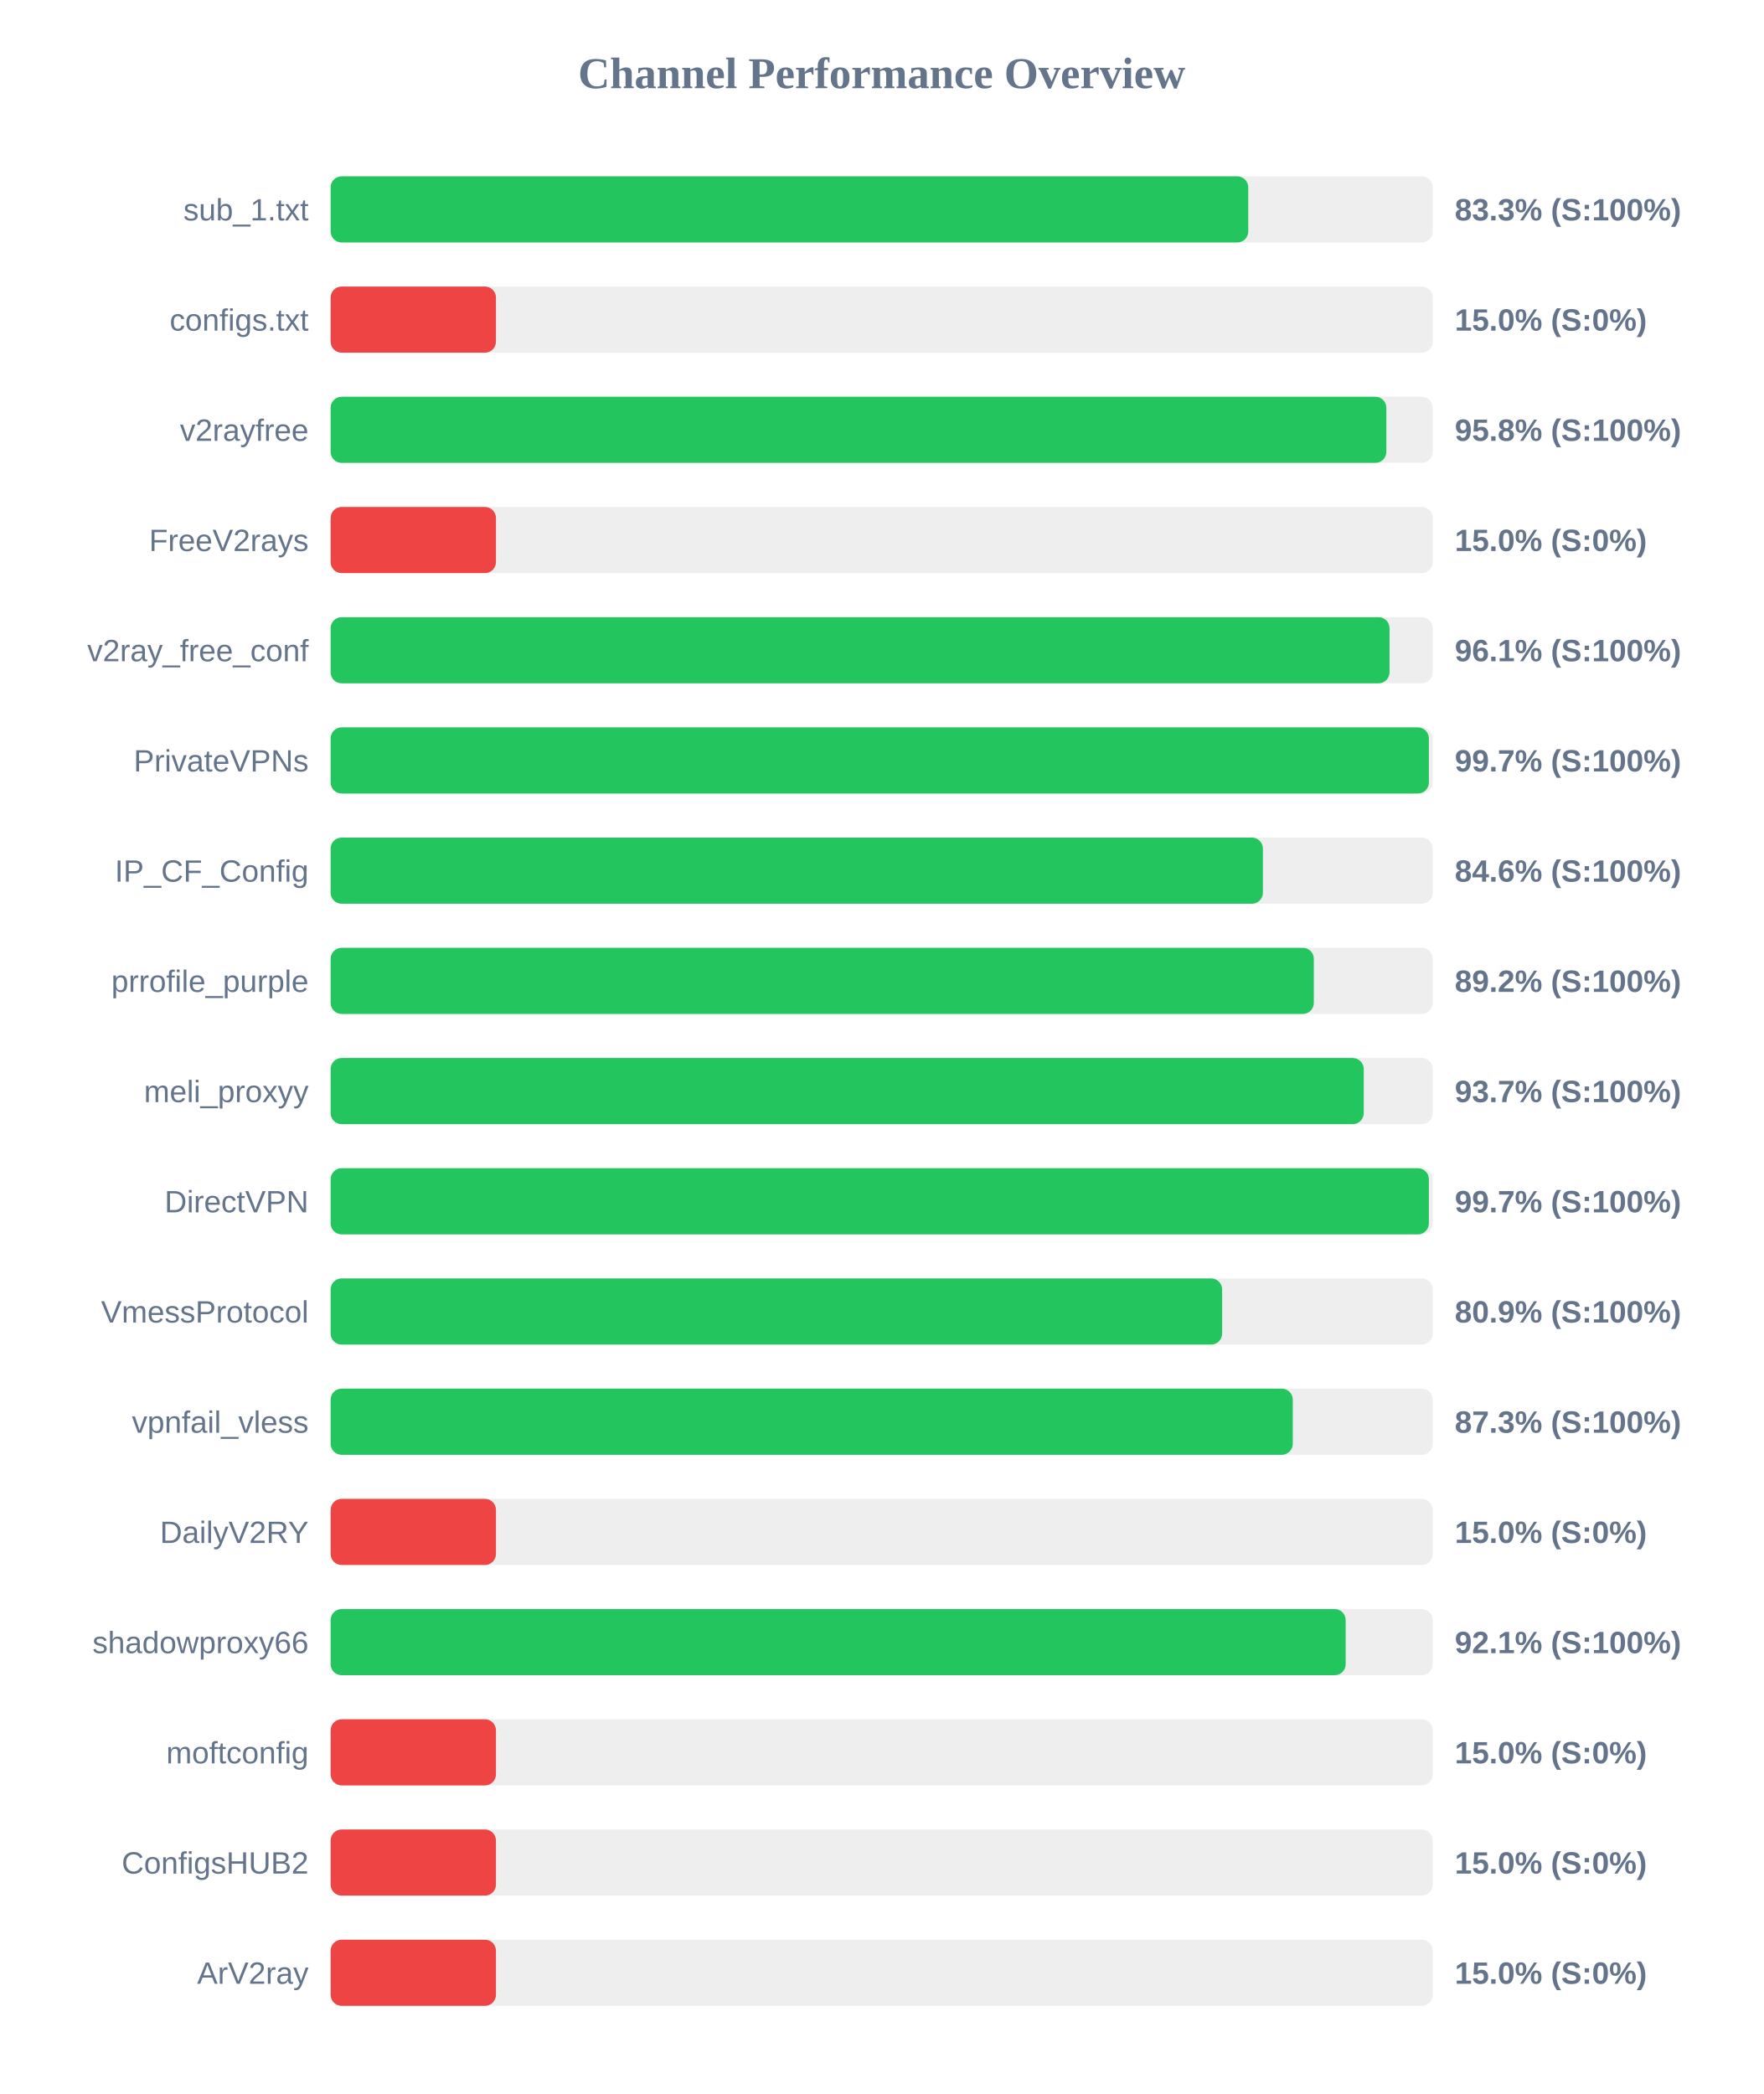
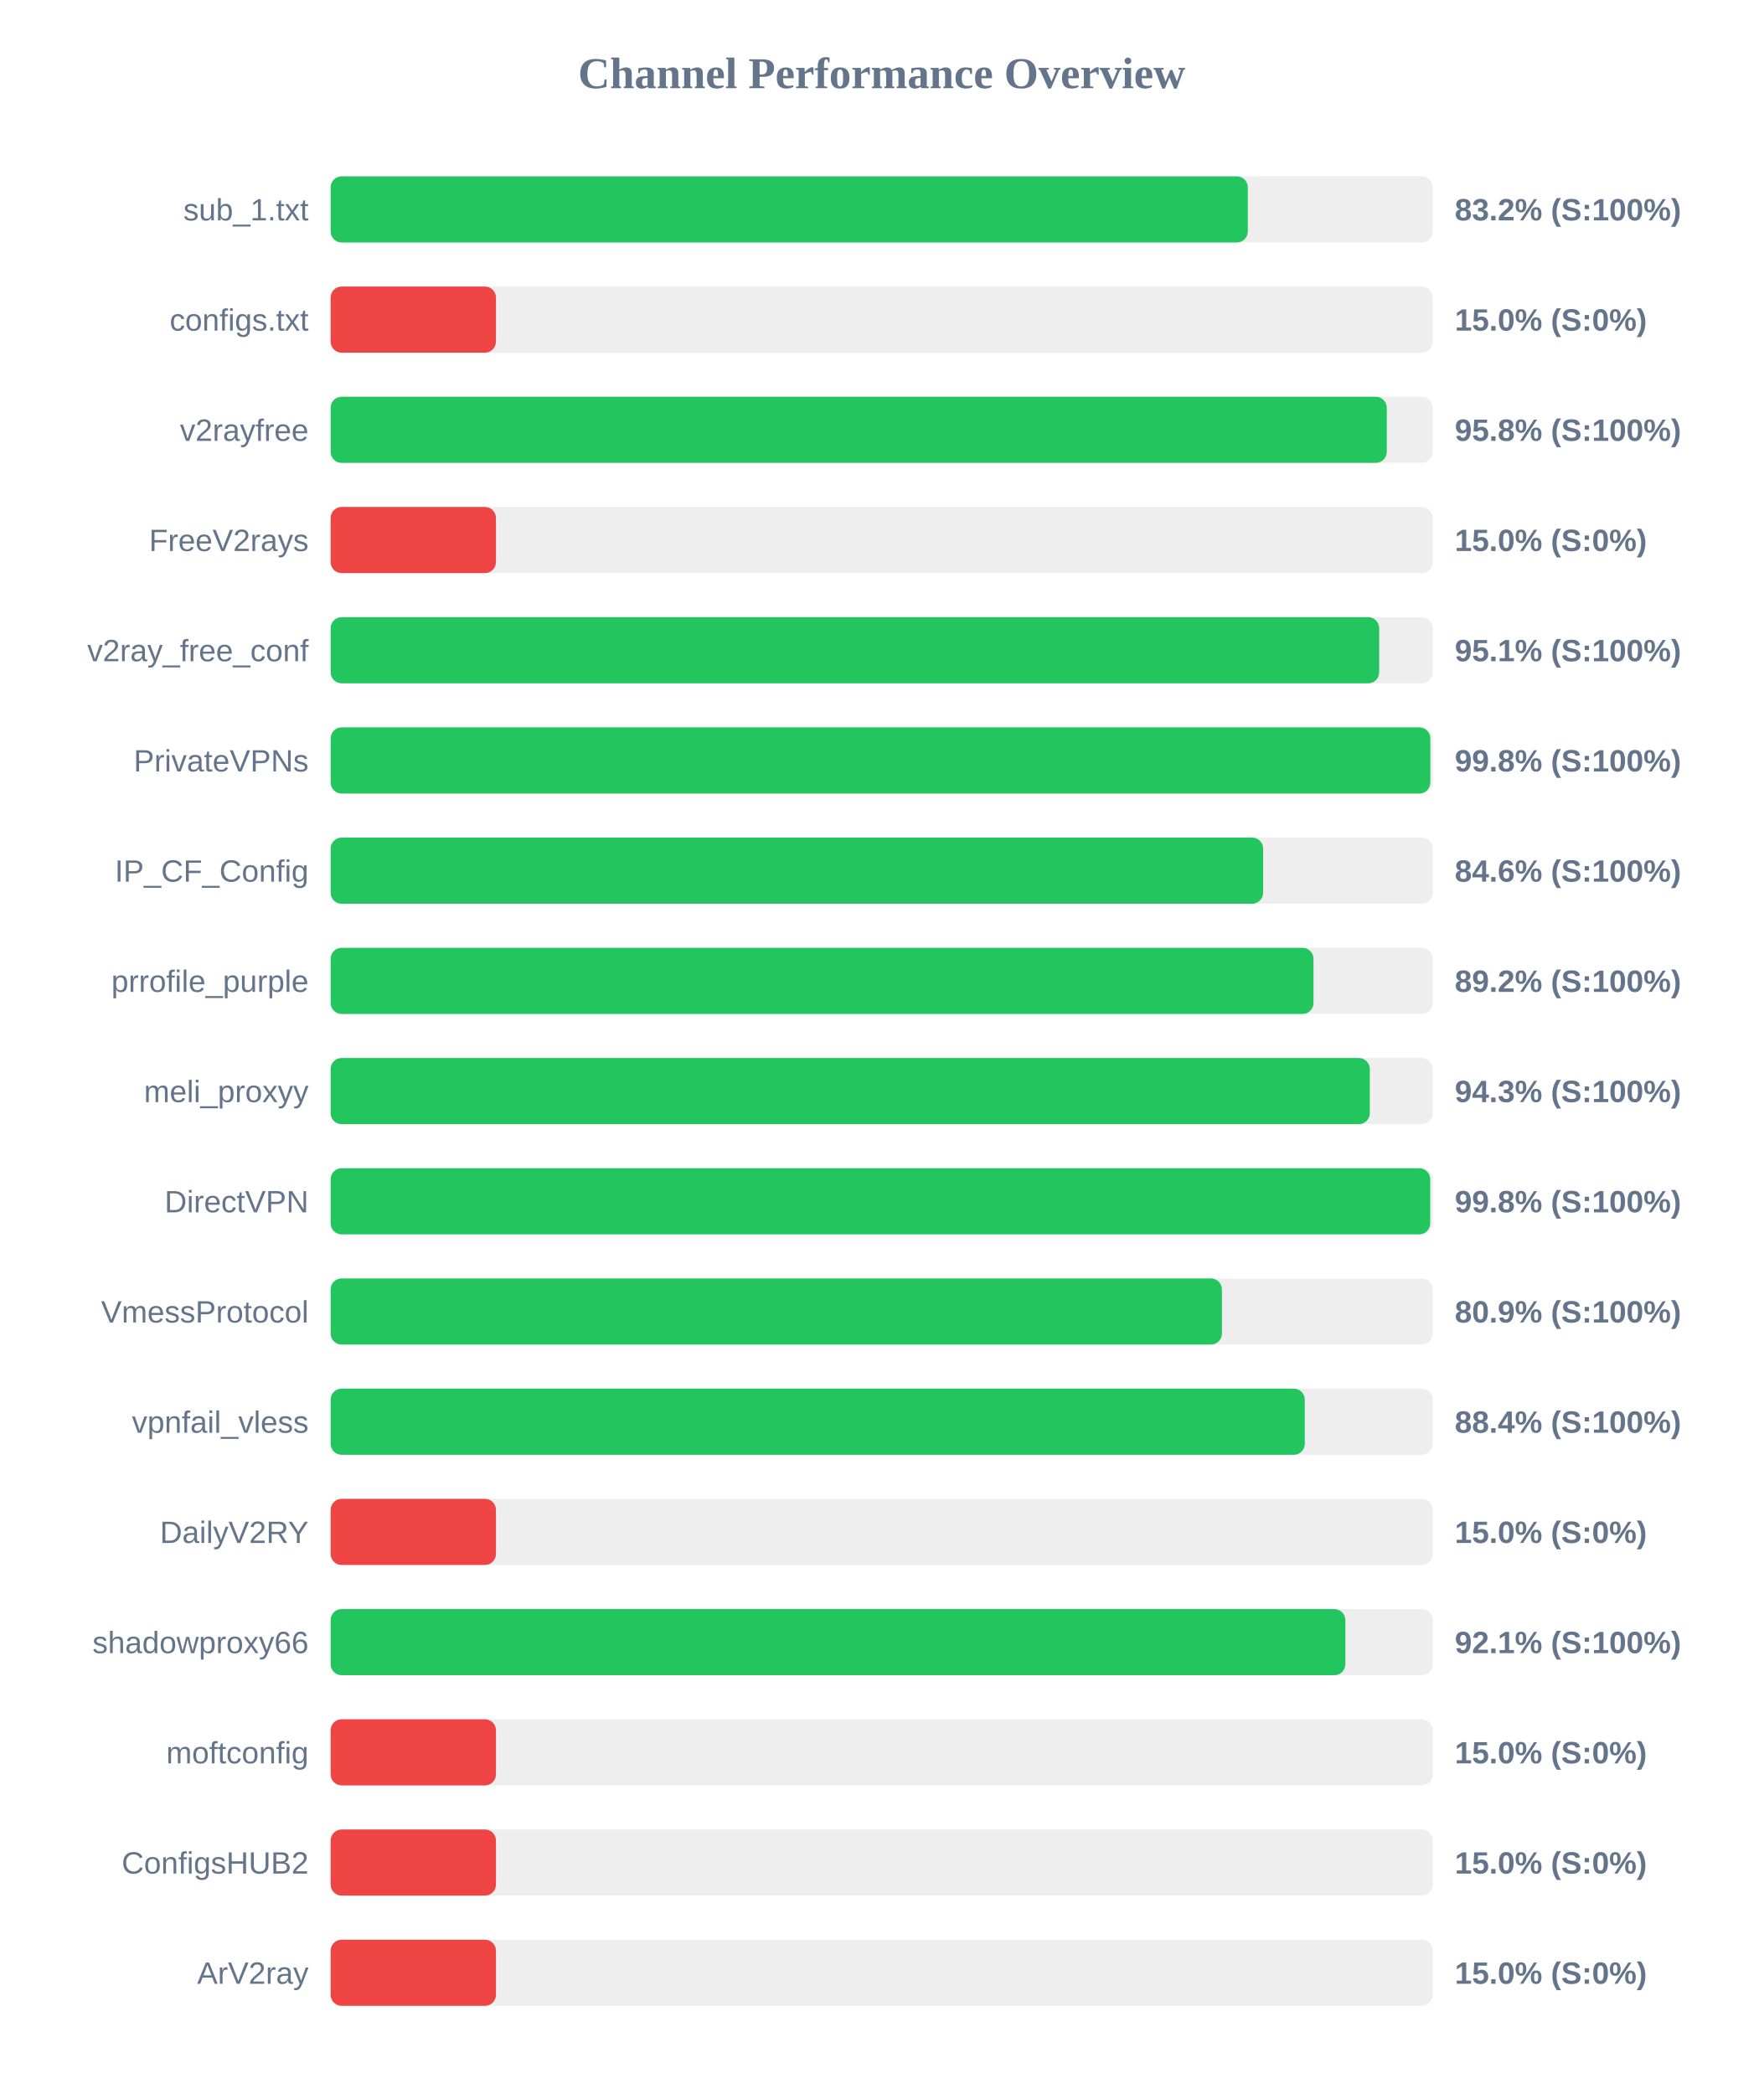
<svg xmlns="http://www.w3.org/2000/svg" width="800" height="950" version="1.1">
  <style>
        .row { font: 14px Arial; fill: #64748b; }
        .score { font: bold 14px Arial; fill: #64748b; }
    </style>
  <text x="400" y="40" text-anchor="middle" font-size="20px" font-weight="bold" fill="#64748b">Channel Performance Overview</text>
  <rect x="150" y="80" width="500" height="30" fill="#eee" rx="5" />
-   <rect x="150" y="80" width="416.3" height="30" fill="#22c55e" rx="5" />
+   <rect x="150" y="80" width="416.1" height="30" fill="#22c55e" rx="5" />
  <text x="140" y="100" text-anchor="end" class="row">sub_1.txt</text>
-   <text x="660" y="100" text-anchor="start" class="score">83.3% (S:100%)</text>
+   <text x="660" y="100" text-anchor="start" class="score">83.2% (S:100%)</text>
  <rect x="150" y="130" width="500" height="30" fill="#eee" rx="5" />
  <rect x="150" y="130" width="75.0" height="30" fill="#ef4444" rx="5" />
  <text x="140" y="150" text-anchor="end" class="row">configs.txt</text>
  <text x="660" y="150" text-anchor="start" class="score">15.0% (S:0%)</text>
  <rect x="150" y="180" width="500" height="30" fill="#eee" rx="5" />
-   <rect x="150" y="180" width="478.95" height="30" fill="#22c55e" rx="5" />
+   <rect x="150" y="180" width="479.15" height="30" fill="#22c55e" rx="5" />
  <text x="140" y="200" text-anchor="end" class="row">v2rayfree</text>
  <text x="660" y="200" text-anchor="start" class="score">95.8% (S:100%)</text>
  <rect x="150" y="230" width="500" height="30" fill="#eee" rx="5" />
  <rect x="150" y="230" width="75.0" height="30" fill="#ef4444" rx="5" />
  <text x="140" y="250" text-anchor="end" class="row">FreeV2rays</text>
  <text x="660" y="250" text-anchor="start" class="score">15.0% (S:0%)</text>
  <rect x="150" y="280" width="500" height="30" fill="#eee" rx="5" />
-   <rect x="150" y="280" width="480.4" height="30" fill="#22c55e" rx="5" />
+   <rect x="150" y="280" width="475.7" height="30" fill="#22c55e" rx="5" />
  <text x="140" y="300" text-anchor="end" class="row">v2ray_free_conf</text>
-   <text x="660" y="300" text-anchor="start" class="score">96.1% (S:100%)</text>
+   <text x="660" y="300" text-anchor="start" class="score">95.1% (S:100%)</text>
  <rect x="150" y="330" width="500" height="30" fill="#eee" rx="5" />
-   <rect x="150" y="330" width="498.25" height="30" fill="#22c55e" rx="5" />
+   <rect x="150" y="330" width="498.9" height="30" fill="#22c55e" rx="5" />
  <text x="140" y="350" text-anchor="end" class="row">PrivateVPNs</text>
-   <text x="660" y="350" text-anchor="start" class="score">99.7% (S:100%)</text>
+   <text x="660" y="350" text-anchor="start" class="score">99.8% (S:100%)</text>
  <rect x="150" y="380" width="500" height="30" fill="#eee" rx="5" />
-   <rect x="150" y="380" width="422.95" height="30" fill="#22c55e" rx="5" />
+   <rect x="150" y="380" width="423.05" height="30" fill="#22c55e" rx="5" />
  <text x="140" y="400" text-anchor="end" class="row">IP_CF_Config</text>
  <text x="660" y="400" text-anchor="start" class="score">84.6% (S:100%)</text>
  <rect x="150" y="430" width="500" height="30" fill="#eee" rx="5" />
-   <rect x="150" y="430" width="446.05" height="30" fill="#22c55e" rx="5" />
+   <rect x="150" y="430" width="445.9" height="30" fill="#22c55e" rx="5" />
  <text x="140" y="450" text-anchor="end" class="row">prrofile_purple</text>
  <text x="660" y="450" text-anchor="start" class="score">89.2% (S:100%)</text>
  <rect x="150" y="480" width="500" height="30" fill="#eee" rx="5" />
-   <rect x="150" y="480" width="468.7" height="30" fill="#22c55e" rx="5" />
+   <rect x="150" y="480" width="471.45" height="30" fill="#22c55e" rx="5" />
  <text x="140" y="500" text-anchor="end" class="row">meli_proxyy</text>
-   <text x="660" y="500" text-anchor="start" class="score">93.7% (S:100%)</text>
+   <text x="660" y="500" text-anchor="start" class="score">94.3% (S:100%)</text>
  <rect x="150" y="530" width="500" height="30" fill="#eee" rx="5" />
-   <rect x="150" y="530" width="498.25" height="30" fill="#22c55e" rx="5" />
+   <rect x="150" y="530" width="498.85" height="30" fill="#22c55e" rx="5" />
  <text x="140" y="550" text-anchor="end" class="row">DirectVPN</text>
-   <text x="660" y="550" text-anchor="start" class="score">99.7% (S:100%)</text>
+   <text x="660" y="550" text-anchor="start" class="score">99.8% (S:100%)</text>
  <rect x="150" y="580" width="500" height="30" fill="#eee" rx="5" />
-   <rect x="150" y="580" width="404.45" height="30" fill="#22c55e" rx="5" />
+   <rect x="150" y="580" width="404.35" height="30" fill="#22c55e" rx="5" />
  <text x="140" y="600" text-anchor="end" class="row">VmessProtocol</text>
  <text x="660" y="600" text-anchor="start" class="score">80.9% (S:100%)</text>
  <rect x="150" y="630" width="500" height="30" fill="#eee" rx="5" />
-   <rect x="150" y="630" width="436.5" height="30" fill="#22c55e" rx="5" />
+   <rect x="150" y="630" width="441.95" height="30" fill="#22c55e" rx="5" />
  <text x="140" y="650" text-anchor="end" class="row">vpnfail_vless</text>
-   <text x="660" y="650" text-anchor="start" class="score">87.3% (S:100%)</text>
+   <text x="660" y="650" text-anchor="start" class="score">88.4% (S:100%)</text>
  <rect x="150" y="680" width="500" height="30" fill="#eee" rx="5" />
  <rect x="150" y="680" width="75.0" height="30" fill="#ef4444" rx="5" />
  <text x="140" y="700" text-anchor="end" class="row">DailyV2RY</text>
  <text x="660" y="700" text-anchor="start" class="score">15.0% (S:0%)</text>
  <rect x="150" y="730" width="500" height="30" fill="#eee" rx="5" />
-   <rect x="150" y="730" width="460.5" height="30" fill="#22c55e" rx="5" />
+   <rect x="150" y="730" width="460.35" height="30" fill="#22c55e" rx="5" />
  <text x="140" y="750" text-anchor="end" class="row">shadowproxy66</text>
  <text x="660" y="750" text-anchor="start" class="score">92.1% (S:100%)</text>
  <rect x="150" y="780" width="500" height="30" fill="#eee" rx="5" />
  <rect x="150" y="780" width="75.0" height="30" fill="#ef4444" rx="5" />
  <text x="140" y="800" text-anchor="end" class="row">moftconfig</text>
  <text x="660" y="800" text-anchor="start" class="score">15.0% (S:0%)</text>
  <rect x="150" y="830" width="500" height="30" fill="#eee" rx="5" />
  <rect x="150" y="830" width="75.0" height="30" fill="#ef4444" rx="5" />
  <text x="140" y="850" text-anchor="end" class="row">ConfigsHUB2</text>
  <text x="660" y="850" text-anchor="start" class="score">15.0% (S:0%)</text>
  <rect x="150" y="880" width="500" height="30" fill="#eee" rx="5" />
  <rect x="150" y="880" width="75.0" height="30" fill="#ef4444" rx="5" />
  <text x="140" y="900" text-anchor="end" class="row">ArV2ray</text>
  <text x="660" y="900" text-anchor="start" class="score">15.0% (S:0%)</text>
</svg>
